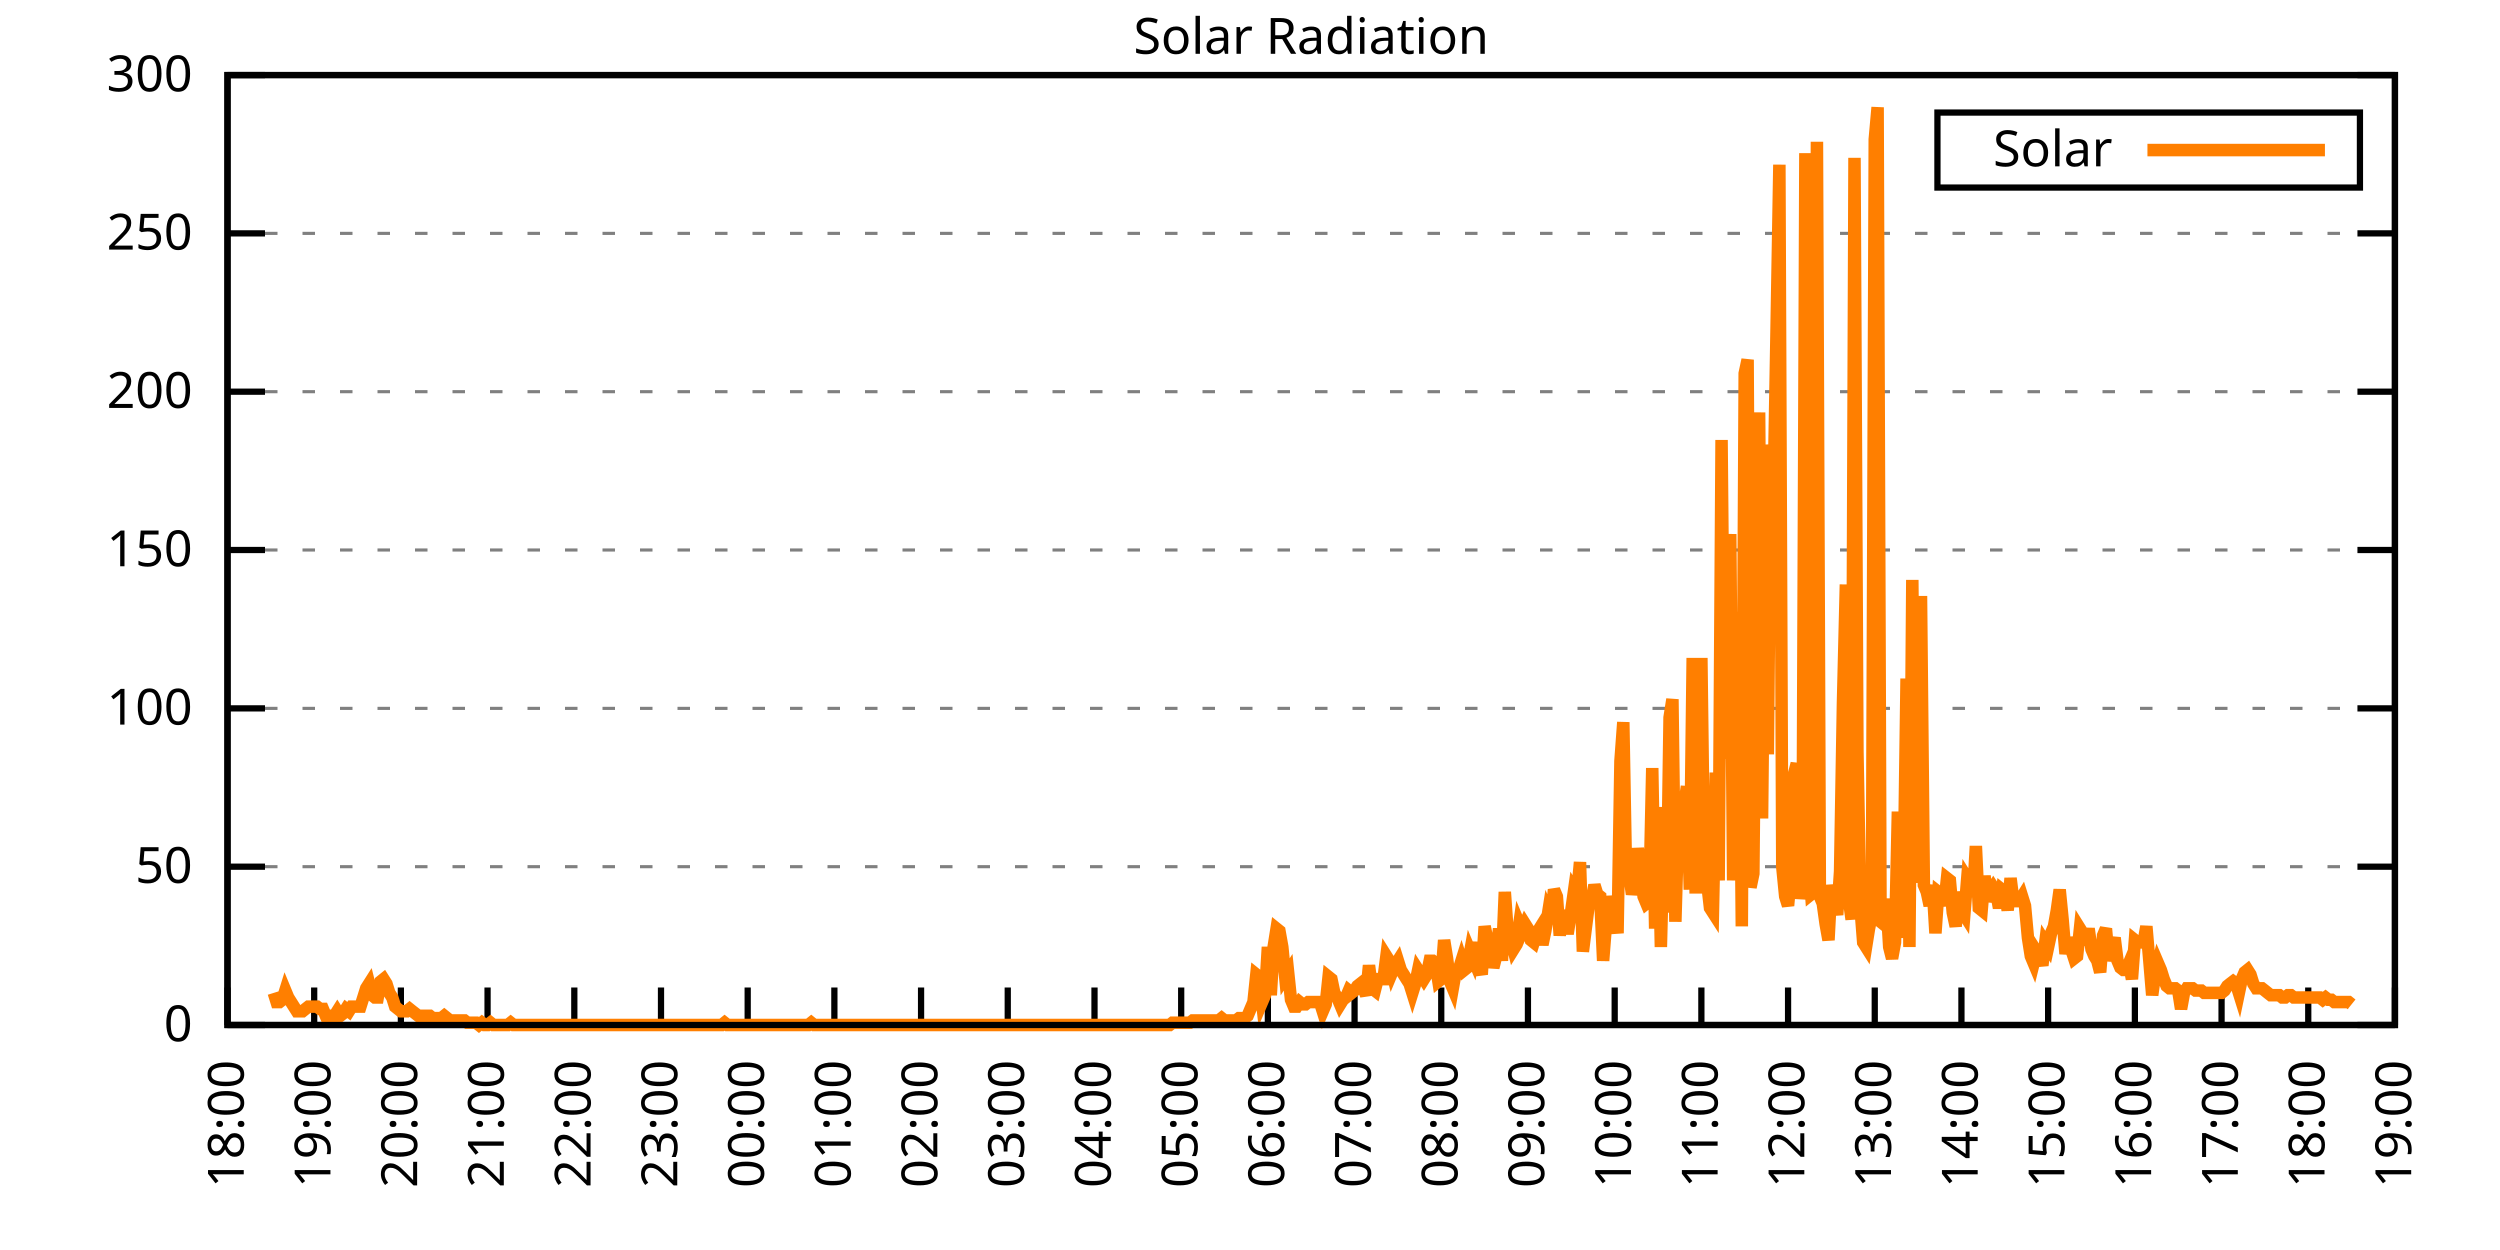
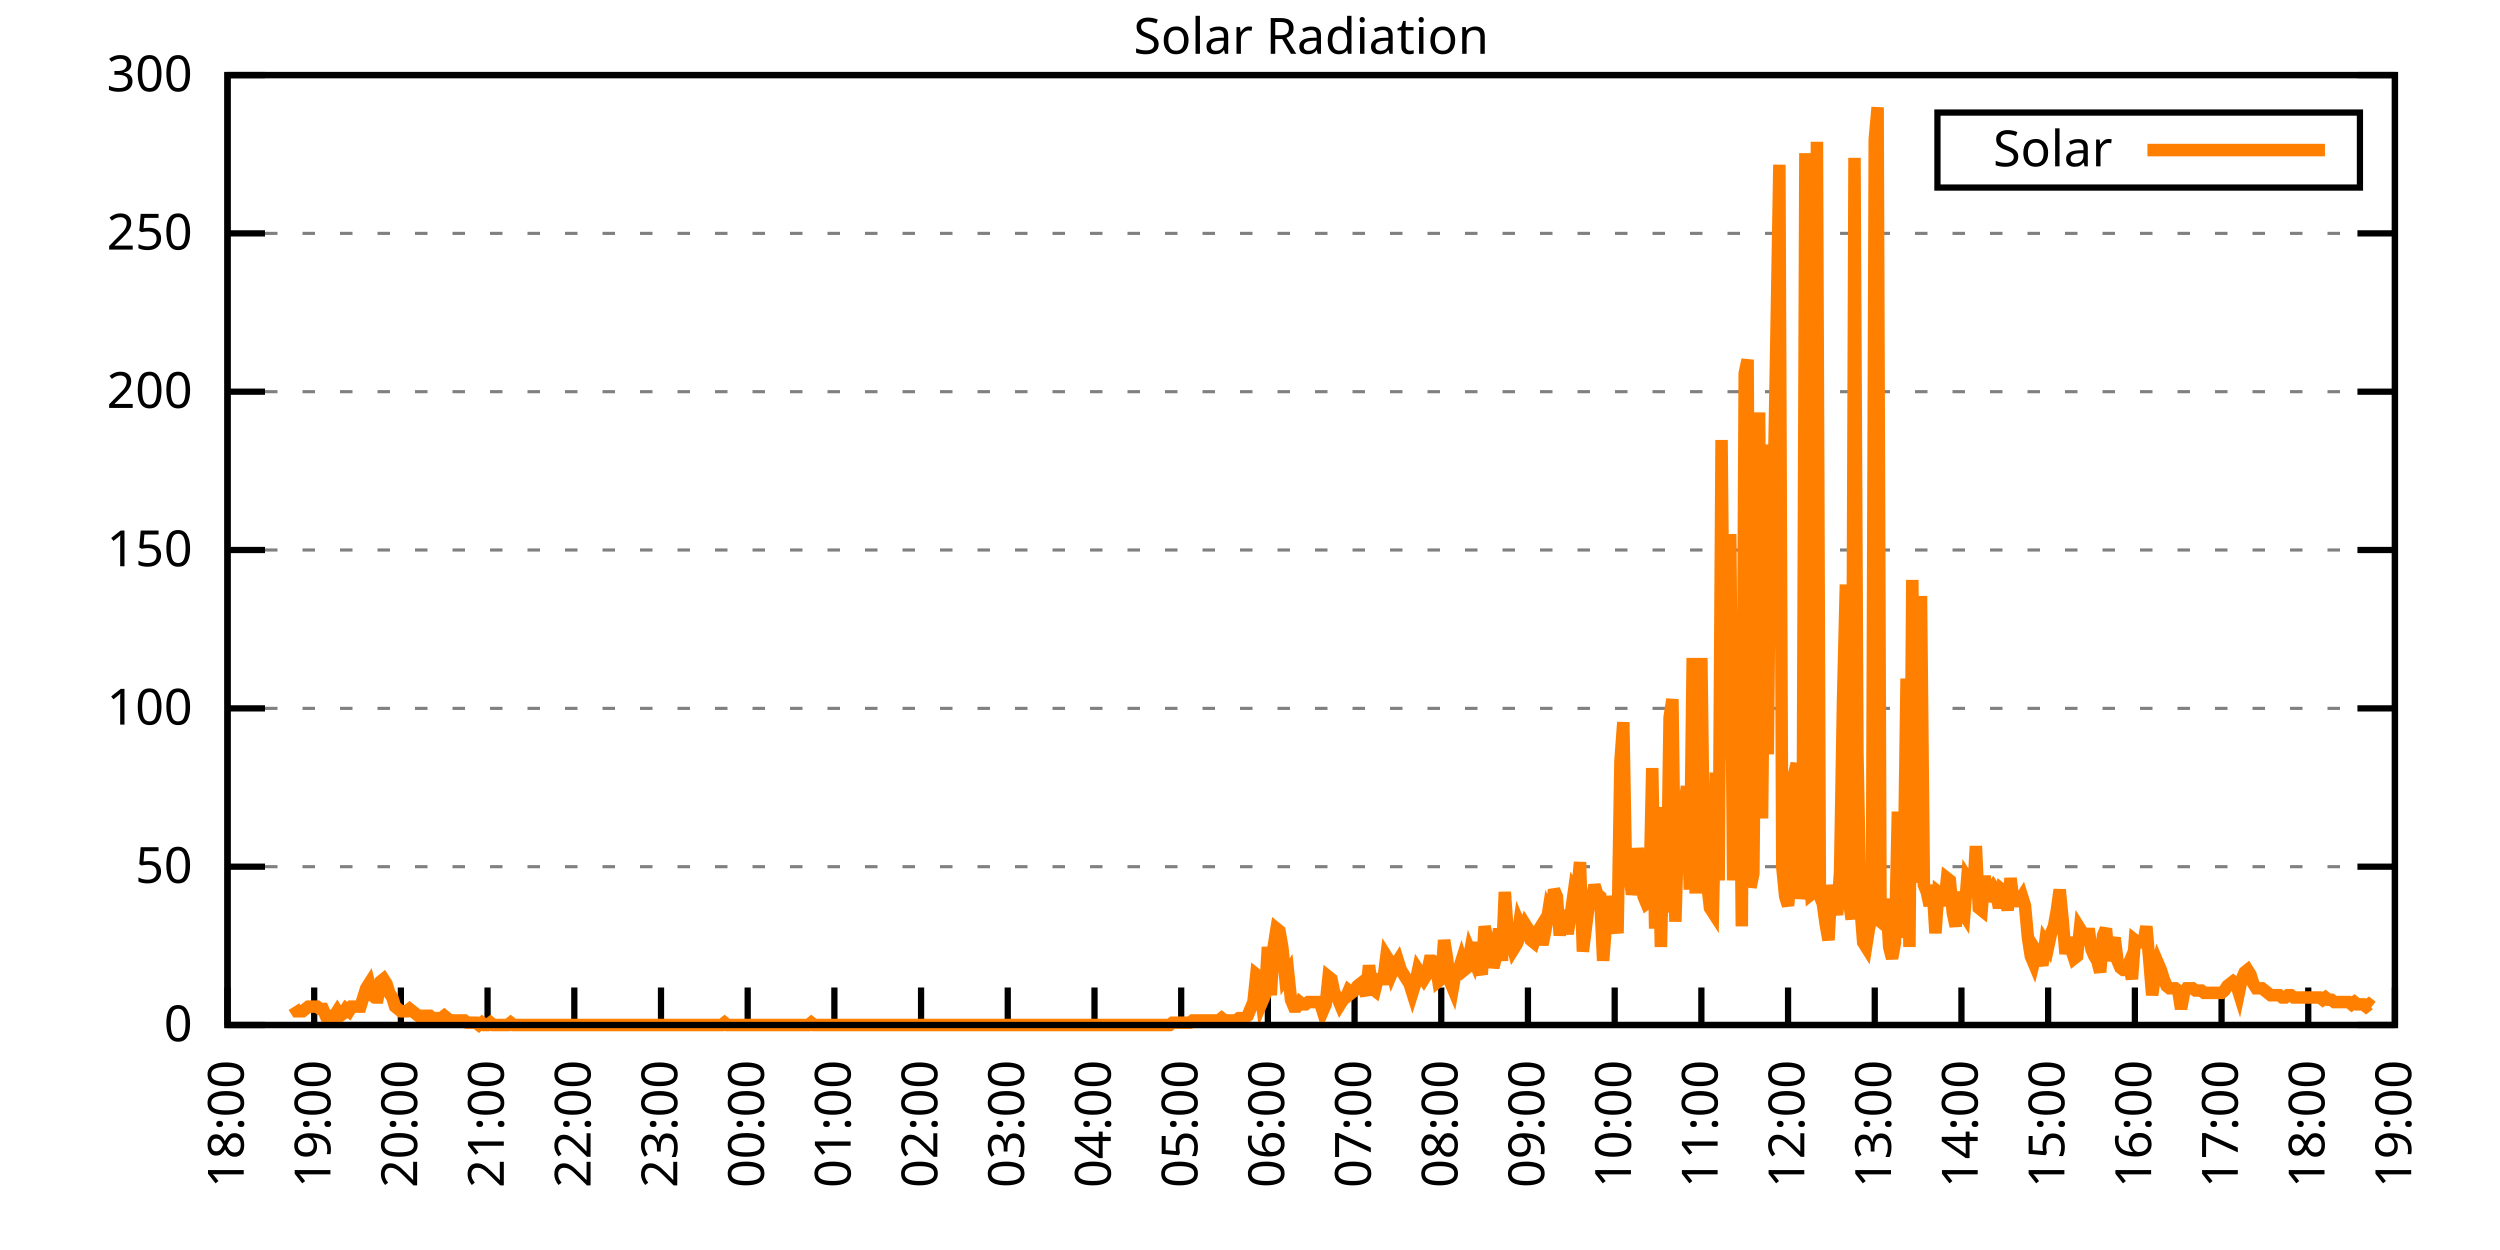
<svg xmlns="http://www.w3.org/2000/svg" xmlns:xlink="http://www.w3.org/1999/xlink" width="400" height="200" viewBox="0 0 400 200">
  <g id="gnuplot_canvas">
    <rect x="0" y="0" width="400" height="200" fill="none" />
    <defs>
      <circle id="gpDot" r="0.5" stroke-width="0.5" stroke="currentColor" />
      <path id="gpPt0" stroke-width="0.333" stroke="currentColor" d="M-1,0 h2 M0,-1 v2" />
      <path id="gpPt1" stroke-width="0.333" stroke="currentColor" d="M-1,-1 L1,1 M1,-1 L-1,1" />
      <path id="gpPt2" stroke-width="0.333" stroke="currentColor" d="M-1,0 L1,0 M0,-1 L0,1 M-1,-1 L1,1 M-1,1 L1,-1" />
      <rect id="gpPt3" stroke-width="0.333" stroke="currentColor" x="-1" y="-1" width="2" height="2" />
      <rect id="gpPt4" stroke-width="0.333" stroke="currentColor" fill="currentColor" x="-1" y="-1" width="2" height="2" />
      <circle id="gpPt5" stroke-width="0.333" stroke="currentColor" cx="0" cy="0" r="1" />
      <use xlink:href="#gpPt5" id="gpPt6" fill="currentColor" stroke="none" />
      <path id="gpPt7" stroke-width="0.333" stroke="currentColor" d="M0,-1.33 L-1.33,0.67 L1.33,0.67 z" />
      <use xlink:href="#gpPt7" id="gpPt8" fill="currentColor" stroke="none" />
      <use xlink:href="#gpPt7" id="gpPt9" stroke="currentColor" transform="rotate(180)" />
      <use xlink:href="#gpPt9" id="gpPt10" fill="currentColor" stroke="none" />
      <use xlink:href="#gpPt3" id="gpPt11" stroke="currentColor" transform="rotate(45)" />
      <use xlink:href="#gpPt11" id="gpPt12" fill="currentColor" stroke="none" />
      <path id="gpPt13" stroke-width="0.333" stroke="currentColor" d="M0,1.330 L1.265,0.411 L0.782,-1.067 L-0.782,-1.076 L-1.265,0.411 z" />
      <use xlink:href="#gpPt13" id="gpPt14" fill="currentColor" stroke="none" />
      <filter id="textbox" filterUnits="objectBoundingBox" x="0" y="0" height="1" width="1">
        <feFlood flood-color="white" flood-opacity="1" result="bgnd" />
        <feComposite in="SourceGraphic" in2="bgnd" operator="atop" />
      </filter>
      <filter id="greybox" filterUnits="objectBoundingBox" x="0" y="0" height="1" width="1">
        <feFlood flood-color="lightgrey" flood-opacity="1" result="grey" />
        <feComposite in="SourceGraphic" in2="grey" operator="atop" />
      </filter>
    </defs>
    <g fill="none" color="white" stroke="currentColor" stroke-width="1.00" stroke-linecap="butt" stroke-linejoin="miter">
</g>
    <g fill="none" color="black" stroke="currentColor" stroke-width="1.00" stroke-linecap="butt" stroke-linejoin="miter">
      <g stroke="none" shape-rendering="crispEdges">
        <polygon fill="rgb(255, 255, 255)" points="36.40,164.00 383.18,164.00 383.18,12.02 36.40,12.02 " />
      </g>
    </g>
    <g fill="none" color="black" stroke="currentColor" stroke-width="1.00" stroke-linecap="butt" stroke-linejoin="miter">
</g>
    <g fill="none" color="black" stroke="black" stroke-width="0.50" stroke-linecap="butt" stroke-linejoin="miter">
</g>
    <g fill="none" color="gray" stroke="currentColor" stroke-width="0.50" stroke-linecap="butt" stroke-linejoin="miter">
      <path stroke="gray" stroke-dasharray="2,4" class="gridline" d="M36.40,164.00 L383.19,164.00  " />
    </g>
    <g fill="none" color="gray" stroke="gray" stroke-width="1.00" stroke-linecap="butt" stroke-linejoin="miter">
</g>
    <g fill="none" color="black" stroke="currentColor" stroke-width="1.00" stroke-linecap="butt" stroke-linejoin="miter">
      <path stroke="black" d="M36.40,164.00 L42.40,164.00 M383.19,164.00 L377.19,164.00  " />
      <g transform="translate(30.80,166.60)" stroke="none" fill="black" font-family="Sans" font-size="8.00" text-anchor="end">
        <text>
          <tspan font-family="Sans"> 0</tspan>
        </text>
      </g>
    </g>
    <g fill="none" color="black" stroke="currentColor" stroke-width="1.00" stroke-linecap="butt" stroke-linejoin="miter">
</g>
    <g fill="none" color="black" stroke="black" stroke-width="0.50" stroke-linecap="butt" stroke-linejoin="miter">
</g>
    <g fill="none" color="gray" stroke="currentColor" stroke-width="0.50" stroke-linecap="butt" stroke-linejoin="miter">
      <path stroke="gray" stroke-dasharray="2,4" class="gridline" d="M36.40,138.67 L383.19,138.67  " />
    </g>
    <g fill="none" color="gray" stroke="gray" stroke-width="1.00" stroke-linecap="butt" stroke-linejoin="miter">
</g>
    <g fill="none" color="black" stroke="currentColor" stroke-width="1.00" stroke-linecap="butt" stroke-linejoin="miter">
      <path stroke="black" d="M36.40,138.67 L42.40,138.67 M383.19,138.67 L377.19,138.67  " />
      <g transform="translate(30.80,141.27)" stroke="none" fill="black" font-family="Sans" font-size="8.00" text-anchor="end">
        <text>
          <tspan font-family="Sans"> 50</tspan>
        </text>
      </g>
    </g>
    <g fill="none" color="black" stroke="currentColor" stroke-width="1.00" stroke-linecap="butt" stroke-linejoin="miter">
</g>
    <g fill="none" color="black" stroke="black" stroke-width="0.50" stroke-linecap="butt" stroke-linejoin="miter">
</g>
    <g fill="none" color="gray" stroke="currentColor" stroke-width="0.50" stroke-linecap="butt" stroke-linejoin="miter">
      <path stroke="gray" stroke-dasharray="2,4" class="gridline" d="M36.40,113.34 L383.19,113.34  " />
    </g>
    <g fill="none" color="gray" stroke="gray" stroke-width="1.00" stroke-linecap="butt" stroke-linejoin="miter">
</g>
    <g fill="none" color="black" stroke="currentColor" stroke-width="1.00" stroke-linecap="butt" stroke-linejoin="miter">
      <path stroke="black" d="M36.40,113.34 L42.40,113.34 M383.19,113.34 L377.19,113.34  " />
      <g transform="translate(30.80,115.94)" stroke="none" fill="black" font-family="Sans" font-size="8.00" text-anchor="end">
        <text>
          <tspan font-family="Sans"> 100</tspan>
        </text>
      </g>
    </g>
    <g fill="none" color="black" stroke="currentColor" stroke-width="1.00" stroke-linecap="butt" stroke-linejoin="miter">
</g>
    <g fill="none" color="black" stroke="black" stroke-width="0.50" stroke-linecap="butt" stroke-linejoin="miter">
</g>
    <g fill="none" color="gray" stroke="currentColor" stroke-width="0.50" stroke-linecap="butt" stroke-linejoin="miter">
      <path stroke="gray" stroke-dasharray="2,4" class="gridline" d="M36.40,88.00 L383.19,88.00  " />
    </g>
    <g fill="none" color="gray" stroke="gray" stroke-width="1.00" stroke-linecap="butt" stroke-linejoin="miter">
</g>
    <g fill="none" color="black" stroke="currentColor" stroke-width="1.00" stroke-linecap="butt" stroke-linejoin="miter">
      <path stroke="black" d="M36.40,88.00 L42.40,88.00 M383.19,88.00 L377.19,88.00  " />
      <g transform="translate(30.80,90.60)" stroke="none" fill="black" font-family="Sans" font-size="8.00" text-anchor="end">
        <text>
          <tspan font-family="Sans"> 150</tspan>
        </text>
      </g>
    </g>
    <g fill="none" color="black" stroke="currentColor" stroke-width="1.00" stroke-linecap="butt" stroke-linejoin="miter">
</g>
    <g fill="none" color="black" stroke="black" stroke-width="0.50" stroke-linecap="butt" stroke-linejoin="miter">
</g>
    <g fill="none" color="gray" stroke="currentColor" stroke-width="0.50" stroke-linecap="butt" stroke-linejoin="miter">
      <path stroke="gray" stroke-dasharray="2,4" class="gridline" d="M36.40,62.67 L383.19,62.67  " />
    </g>
    <g fill="none" color="gray" stroke="gray" stroke-width="1.00" stroke-linecap="butt" stroke-linejoin="miter">
</g>
    <g fill="none" color="black" stroke="currentColor" stroke-width="1.00" stroke-linecap="butt" stroke-linejoin="miter">
      <path stroke="black" d="M36.40,62.67 L42.40,62.67 M383.19,62.67 L377.19,62.67  " />
      <g transform="translate(30.80,65.27)" stroke="none" fill="black" font-family="Sans" font-size="8.00" text-anchor="end">
        <text>
          <tspan font-family="Sans"> 200</tspan>
        </text>
      </g>
    </g>
    <g fill="none" color="black" stroke="currentColor" stroke-width="1.00" stroke-linecap="butt" stroke-linejoin="miter">
</g>
    <g fill="none" color="black" stroke="black" stroke-width="0.50" stroke-linecap="butt" stroke-linejoin="miter">
</g>
    <g fill="none" color="gray" stroke="currentColor" stroke-width="0.50" stroke-linecap="butt" stroke-linejoin="miter">
      <path stroke="gray" stroke-dasharray="2,4" class="gridline" d="M36.40,37.34 L383.19,37.34  " />
    </g>
    <g fill="none" color="gray" stroke="gray" stroke-width="1.00" stroke-linecap="butt" stroke-linejoin="miter">
</g>
    <g fill="none" color="black" stroke="currentColor" stroke-width="1.00" stroke-linecap="butt" stroke-linejoin="miter">
      <path stroke="black" d="M36.40,37.34 L42.40,37.34 M383.19,37.34 L377.19,37.34  " />
      <g transform="translate(30.80,39.94)" stroke="none" fill="black" font-family="Sans" font-size="8.00" text-anchor="end">
        <text>
          <tspan font-family="Sans"> 250</tspan>
        </text>
      </g>
    </g>
    <g fill="none" color="black" stroke="currentColor" stroke-width="1.00" stroke-linecap="butt" stroke-linejoin="miter">
</g>
    <g fill="none" color="black" stroke="black" stroke-width="0.50" stroke-linecap="butt" stroke-linejoin="miter">
</g>
    <g fill="none" color="gray" stroke="currentColor" stroke-width="0.50" stroke-linecap="butt" stroke-linejoin="miter">
      <path stroke="gray" stroke-dasharray="2,4" class="gridline" d="M36.40,12.01 L383.19,12.01  " />
    </g>
    <g fill="none" color="gray" stroke="gray" stroke-width="1.00" stroke-linecap="butt" stroke-linejoin="miter">
</g>
    <g fill="none" color="black" stroke="currentColor" stroke-width="1.00" stroke-linecap="butt" stroke-linejoin="miter">
      <path stroke="black" d="M36.40,12.01 L42.40,12.01 M383.19,12.01 L377.19,12.01  " />
      <g transform="translate(30.80,14.61)" stroke="none" fill="black" font-family="Sans" font-size="8.00" text-anchor="end">
        <text>
          <tspan font-family="Sans"> 300</tspan>
        </text>
      </g>
    </g>
    <g fill="none" color="black" stroke="currentColor" stroke-width="1.00" stroke-linecap="butt" stroke-linejoin="miter">
      <path stroke="black" d="M36.40,164.00 L36.40,158.00  " />
      <g transform="translate(39.00,169.60) rotate(270.00)" stroke="none" fill="black" font-family="Sans" font-size="8.00" text-anchor="end">
        <text>
          <tspan font-family="Sans">18:00</tspan>
        </text>
      </g>
    </g>
    <g fill="none" color="black" stroke="currentColor" stroke-width="1.00" stroke-linecap="butt" stroke-linejoin="miter">
      <path stroke="black" d="M50.27,164.00 L50.27,158.00  " />
      <g transform="translate(52.87,169.60) rotate(270.00)" stroke="none" fill="black" font-family="Sans" font-size="8.00" text-anchor="end">
        <text>
          <tspan font-family="Sans">19:00</tspan>
        </text>
      </g>
    </g>
    <g fill="none" color="black" stroke="currentColor" stroke-width="1.00" stroke-linecap="butt" stroke-linejoin="miter">
      <path stroke="black" d="M64.14,164.00 L64.14,158.00  " />
      <g transform="translate(66.74,169.60) rotate(270.00)" stroke="none" fill="black" font-family="Sans" font-size="8.00" text-anchor="end">
        <text>
          <tspan font-family="Sans">20:00</tspan>
        </text>
      </g>
    </g>
    <g fill="none" color="black" stroke="currentColor" stroke-width="1.00" stroke-linecap="butt" stroke-linejoin="miter">
      <path stroke="black" d="M78.01,164.00 L78.01,158.00  " />
      <g transform="translate(80.61,169.60) rotate(270.00)" stroke="none" fill="black" font-family="Sans" font-size="8.00" text-anchor="end">
        <text>
          <tspan font-family="Sans">21:00</tspan>
        </text>
      </g>
    </g>
    <g fill="none" color="black" stroke="currentColor" stroke-width="1.00" stroke-linecap="butt" stroke-linejoin="miter">
      <path stroke="black" d="M91.89,164.00 L91.89,158.00  " />
      <g transform="translate(94.49,169.60) rotate(270.00)" stroke="none" fill="black" font-family="Sans" font-size="8.00" text-anchor="end">
        <text>
          <tspan font-family="Sans">22:00</tspan>
        </text>
      </g>
    </g>
    <g fill="none" color="black" stroke="currentColor" stroke-width="1.00" stroke-linecap="butt" stroke-linejoin="miter">
      <path stroke="black" d="M105.76,164.00 L105.76,158.00  " />
      <g transform="translate(108.36,169.60) rotate(270.00)" stroke="none" fill="black" font-family="Sans" font-size="8.00" text-anchor="end">
        <text>
          <tspan font-family="Sans">23:00</tspan>
        </text>
      </g>
    </g>
    <g fill="none" color="black" stroke="currentColor" stroke-width="1.00" stroke-linecap="butt" stroke-linejoin="miter">
      <path stroke="black" d="M119.63,164.00 L119.63,158.00  " />
      <g transform="translate(122.23,169.60) rotate(270.00)" stroke="none" fill="black" font-family="Sans" font-size="8.00" text-anchor="end">
        <text>
          <tspan font-family="Sans">00:00</tspan>
        </text>
      </g>
    </g>
    <g fill="none" color="black" stroke="currentColor" stroke-width="1.00" stroke-linecap="butt" stroke-linejoin="miter">
      <path stroke="black" d="M133.50,164.00 L133.50,158.00  " />
      <g transform="translate(136.10,169.60) rotate(270.00)" stroke="none" fill="black" font-family="Sans" font-size="8.00" text-anchor="end">
        <text>
          <tspan font-family="Sans">01:00</tspan>
        </text>
      </g>
    </g>
    <g fill="none" color="black" stroke="currentColor" stroke-width="1.00" stroke-linecap="butt" stroke-linejoin="miter">
      <path stroke="black" d="M147.37,164.00 L147.37,158.00  " />
      <g transform="translate(149.97,169.60) rotate(270.00)" stroke="none" fill="black" font-family="Sans" font-size="8.00" text-anchor="end">
        <text>
          <tspan font-family="Sans">02:00</tspan>
        </text>
      </g>
    </g>
    <g fill="none" color="black" stroke="currentColor" stroke-width="1.00" stroke-linecap="butt" stroke-linejoin="miter">
      <path stroke="black" d="M161.24,164.00 L161.24,158.00  " />
      <g transform="translate(163.84,169.60) rotate(270.00)" stroke="none" fill="black" font-family="Sans" font-size="8.00" text-anchor="end">
        <text>
          <tspan font-family="Sans">03:00</tspan>
        </text>
      </g>
    </g>
    <g fill="none" color="black" stroke="currentColor" stroke-width="1.00" stroke-linecap="butt" stroke-linejoin="miter">
      <path stroke="black" d="M175.12,164.00 L175.12,158.00  " />
      <g transform="translate(177.72,169.60) rotate(270.00)" stroke="none" fill="black" font-family="Sans" font-size="8.00" text-anchor="end">
        <text>
          <tspan font-family="Sans">04:00</tspan>
        </text>
      </g>
    </g>
    <g fill="none" color="black" stroke="currentColor" stroke-width="1.00" stroke-linecap="butt" stroke-linejoin="miter">
      <path stroke="black" d="M188.99,164.00 L188.99,158.00  " />
      <g transform="translate(191.59,169.60) rotate(270.00)" stroke="none" fill="black" font-family="Sans" font-size="8.00" text-anchor="end">
        <text>
          <tspan font-family="Sans">05:00</tspan>
        </text>
      </g>
    </g>
    <g fill="none" color="black" stroke="currentColor" stroke-width="1.00" stroke-linecap="butt" stroke-linejoin="miter">
      <path stroke="black" d="M202.86,164.00 L202.86,158.00  " />
      <g transform="translate(205.46,169.60) rotate(270.00)" stroke="none" fill="black" font-family="Sans" font-size="8.00" text-anchor="end">
        <text>
          <tspan font-family="Sans">06:00</tspan>
        </text>
      </g>
    </g>
    <g fill="none" color="black" stroke="currentColor" stroke-width="1.00" stroke-linecap="butt" stroke-linejoin="miter">
      <path stroke="black" d="M216.73,164.00 L216.73,158.00  " />
      <g transform="translate(219.33,169.60) rotate(270.00)" stroke="none" fill="black" font-family="Sans" font-size="8.00" text-anchor="end">
        <text>
          <tspan font-family="Sans">07:00</tspan>
        </text>
      </g>
    </g>
    <g fill="none" color="black" stroke="currentColor" stroke-width="1.00" stroke-linecap="butt" stroke-linejoin="miter">
      <path stroke="black" d="M230.60,164.00 L230.60,158.00  " />
      <g transform="translate(233.20,169.60) rotate(270.00)" stroke="none" fill="black" font-family="Sans" font-size="8.00" text-anchor="end">
        <text>
          <tspan font-family="Sans">08:00</tspan>
        </text>
      </g>
    </g>
    <g fill="none" color="black" stroke="currentColor" stroke-width="1.00" stroke-linecap="butt" stroke-linejoin="miter">
      <path stroke="black" d="M244.47,164.00 L244.47,158.00  " />
      <g transform="translate(247.07,169.60) rotate(270.00)" stroke="none" fill="black" font-family="Sans" font-size="8.00" text-anchor="end">
        <text>
          <tspan font-family="Sans">09:00</tspan>
        </text>
      </g>
    </g>
    <g fill="none" color="black" stroke="currentColor" stroke-width="1.00" stroke-linecap="butt" stroke-linejoin="miter">
      <path stroke="black" d="M258.35,164.00 L258.35,158.00  " />
      <g transform="translate(260.95,169.60) rotate(270.00)" stroke="none" fill="black" font-family="Sans" font-size="8.00" text-anchor="end">
        <text>
          <tspan font-family="Sans">10:00</tspan>
        </text>
      </g>
    </g>
    <g fill="none" color="black" stroke="currentColor" stroke-width="1.00" stroke-linecap="butt" stroke-linejoin="miter">
      <path stroke="black" d="M272.22,164.00 L272.22,158.00  " />
      <g transform="translate(274.82,169.60) rotate(270.00)" stroke="none" fill="black" font-family="Sans" font-size="8.00" text-anchor="end">
        <text>
          <tspan font-family="Sans">11:00</tspan>
        </text>
      </g>
    </g>
    <g fill="none" color="black" stroke="currentColor" stroke-width="1.00" stroke-linecap="butt" stroke-linejoin="miter">
      <path stroke="black" d="M286.09,164.00 L286.09,158.00  " />
      <g transform="translate(288.69,169.60) rotate(270.00)" stroke="none" fill="black" font-family="Sans" font-size="8.00" text-anchor="end">
        <text>
          <tspan font-family="Sans">12:00</tspan>
        </text>
      </g>
    </g>
    <g fill="none" color="black" stroke="currentColor" stroke-width="1.00" stroke-linecap="butt" stroke-linejoin="miter">
      <path stroke="black" d="M299.96,164.00 L299.96,158.00  " />
      <g transform="translate(302.56,169.60) rotate(270.00)" stroke="none" fill="black" font-family="Sans" font-size="8.00" text-anchor="end">
        <text>
          <tspan font-family="Sans">13:00</tspan>
        </text>
      </g>
    </g>
    <g fill="none" color="black" stroke="currentColor" stroke-width="1.00" stroke-linecap="butt" stroke-linejoin="miter">
      <path stroke="black" d="M313.83,164.00 L313.83,158.00  " />
      <g transform="translate(316.43,169.60) rotate(270.00)" stroke="none" fill="black" font-family="Sans" font-size="8.00" text-anchor="end">
        <text>
          <tspan font-family="Sans">14:00</tspan>
        </text>
      </g>
    </g>
    <g fill="none" color="black" stroke="currentColor" stroke-width="1.00" stroke-linecap="butt" stroke-linejoin="miter">
      <path stroke="black" d="M327.70,164.00 L327.70,158.00  " />
      <g transform="translate(330.30,169.60) rotate(270.00)" stroke="none" fill="black" font-family="Sans" font-size="8.00" text-anchor="end">
        <text>
          <tspan font-family="Sans">15:00</tspan>
        </text>
      </g>
    </g>
    <g fill="none" color="black" stroke="currentColor" stroke-width="1.00" stroke-linecap="butt" stroke-linejoin="miter">
      <path stroke="black" d="M341.58,164.00 L341.58,158.00  " />
      <g transform="translate(344.18,169.60) rotate(270.00)" stroke="none" fill="black" font-family="Sans" font-size="8.00" text-anchor="end">
        <text>
          <tspan font-family="Sans">16:00</tspan>
        </text>
      </g>
    </g>
    <g fill="none" color="black" stroke="currentColor" stroke-width="1.00" stroke-linecap="butt" stroke-linejoin="miter">
      <path stroke="black" d="M355.45,164.00 L355.45,158.00  " />
      <g transform="translate(358.05,169.60) rotate(270.00)" stroke="none" fill="black" font-family="Sans" font-size="8.00" text-anchor="end">
        <text>
          <tspan font-family="Sans">17:00</tspan>
        </text>
      </g>
    </g>
    <g fill="none" color="black" stroke="currentColor" stroke-width="1.00" stroke-linecap="butt" stroke-linejoin="miter">
      <path stroke="black" d="M369.32,164.00 L369.32,158.00  " />
      <g transform="translate(371.92,169.60) rotate(270.00)" stroke="none" fill="black" font-family="Sans" font-size="8.00" text-anchor="end">
        <text>
          <tspan font-family="Sans">18:00</tspan>
        </text>
      </g>
    </g>
    <g fill="none" color="black" stroke="currentColor" stroke-width="1.00" stroke-linecap="butt" stroke-linejoin="miter">
      <path stroke="black" d="M383.19,164.00 L383.19,158.00  " />
      <g transform="translate(385.79,169.60) rotate(270.00)" stroke="none" fill="black" font-family="Sans" font-size="8.00" text-anchor="end">
        <text>
          <tspan font-family="Sans">19:00</tspan>
        </text>
      </g>
    </g>
    <g fill="none" color="black" stroke="currentColor" stroke-width="1.00" stroke-linecap="butt" stroke-linejoin="miter">
</g>
    <g fill="none" color="black" stroke="currentColor" stroke-width="1.00" stroke-linecap="butt" stroke-linejoin="miter">
      <path stroke="black" d="M36.40,12.01 L36.40,164.00 L383.19,164.00 L383.19,12.01 L36.40,12.01 Z  " />
    </g>
    <g fill="none" color="black" stroke="currentColor" stroke-width="1.00" stroke-linecap="butt" stroke-linejoin="miter">
</g>
    <g fill="none" color="black" stroke="currentColor" stroke-width="1.00" stroke-linecap="butt" stroke-linejoin="miter">
      <path stroke="black" d="M309.99,30.01 L309.99,18.01 L377.59,18.01 L377.59,30.01 L309.99,30.01 Z  " />
    </g>
    <g id="Solar_Radiation_plot_1">
      <g fill="none" color="white" stroke="black" stroke-width="2.00" stroke-linecap="butt" stroke-linejoin="miter">
</g>
      <g fill="none" color="black" stroke="currentColor" stroke-width="2.00" stroke-linecap="butt" stroke-linejoin="miter">
        <g transform="translate(337.99,26.61)" stroke="none" fill="black" font-family="Sans" font-size="8.00" text-anchor="end">
          <text>
            <tspan font-family="Sans">Solar</tspan>
          </text>
        </g>
      </g>
      <g fill="none" color="black" stroke="currentColor" stroke-width="2.00" stroke-linecap="butt" stroke-linejoin="miter">
-         <path stroke="rgb(255, 127,   0)" d="M343.59,24.01 L371.99,24.01 M43.80,158.86 L44.26,160.33 L44.72,160.33 L45.19,159.96 L45.65,158.49 L46.11,159.60   L46.57,160.33 L47.03,161.06 L47.50,161.80 L47.96,161.80 L48.42,161.80 L48.88,161.43 L49.35,161.06 L49.81,161.06   L50.27,161.06 L50.73,161.06 L51.20,161.43 L51.66,161.43 L52.12,162.53 L52.58,162.53 L53.05,162.53 L53.51,162.53   L53.97,161.80 L54.43,162.53 L54.90,162.16 L55.36,161.43 L55.82,161.80 L56.28,161.06 L56.75,161.06 L57.21,161.06   L57.67,161.06 L58.13,159.60 L58.59,158.13 L59.06,157.39 L59.52,159.23 L59.98,159.60 L60.44,159.60 L60.91,157.03   L61.37,156.66 L61.83,157.39 L62.29,158.86 L62.76,159.60 L63.22,161.06 L63.68,161.43 L64.14,161.80 L64.61,161.80   L65.07,161.80 L65.53,161.43 L65.99,161.80 L66.46,162.16 L66.92,162.53 L67.38,162.53 L67.84,162.53 L68.30,162.53   L68.77,162.53 L69.23,162.90 L69.69,162.90 L70.15,162.90 L70.62,162.90 L71.08,162.53 L71.54,162.90 L72.00,163.27   L72.47,163.27 L72.93,163.27 L73.39,163.27 L73.85,163.27 L74.32,163.27 L74.78,163.63 L75.24,163.63 L75.70,163.63   L76.17,163.63 L76.63,164.00 L77.09,163.63 L77.55,164.00 L78.01,164.00 L78.48,163.63 L78.94,164.00 L79.40,164.00   L79.86,164.00 L80.33,164.00 L80.79,164.00 L81.25,164.00 L81.71,163.63 L82.18,164.00 L82.64,164.00 L83.10,164.00   L83.56,164.00 L84.03,164.00 L84.49,164.00 L84.95,164.00 L85.41,164.00 L85.88,164.00 L86.34,164.00 L86.80,164.00   L87.26,164.00 L87.72,164.00 L88.19,164.00 L88.65,164.00 L89.11,164.00 L89.57,164.00 L90.04,164.00 L90.50,164.00   L90.96,164.00 L91.42,164.00 L91.89,164.00 L92.35,164.00 L92.81,164.00 L93.27,164.00 L93.74,164.00 L94.20,164.00   L94.66,164.00 L95.12,164.00 L95.59,164.00 L96.05,164.00 L96.51,164.00 L96.97,164.00 L97.44,164.00 L97.90,164.00   L98.36,164.00 L98.82,164.00 L99.28,164.00 L99.75,164.00 L100.21,164.00 L100.67,164.00 L101.13,164.00 L101.60,164.00   L102.06,164.00 L102.52,164.00 L102.98,164.00 L103.45,164.00 L103.91,164.00 L104.37,164.00 L104.83,164.00 L105.30,164.00   L105.76,164.00 L106.22,164.00 L106.68,164.00 L107.15,164.00 L107.61,164.00 L108.07,164.00 L108.53,164.00 L108.99,164.00   L109.46,164.00 L109.92,164.00 L110.38,164.00 L110.84,164.00 L111.31,164.00 L111.77,164.00 L112.23,164.00 L112.69,164.00   L113.16,164.00 L113.62,164.00 L114.08,164.00 L114.54,164.00 L115.01,164.00 L115.47,164.00 L115.93,163.63 L116.39,164.00   L116.86,164.00 L117.32,164.00 L117.78,164.00 L118.24,164.00 L118.70,164.00 L119.17,164.00 L119.63,164.00 L120.09,164.00   L120.55,164.00 L121.02,164.00 L121.48,164.00 L121.94,164.00 L122.40,164.00 L122.87,164.00 L123.33,164.00 L123.79,164.00   L124.25,164.00 L124.72,164.00 L125.18,164.00 L125.64,164.00 L126.10,164.00 L126.57,164.00 L127.03,164.00 L127.49,164.00   L127.95,164.00 L128.41,164.00 L128.88,164.00 L129.34,164.00 L129.80,163.63 L130.26,164.00 L130.73,164.00 L131.19,164.00   L131.65,164.00 L132.11,164.00 L132.58,164.00 L133.04,164.00 L133.50,164.00 L133.96,164.00 L134.43,164.00 L134.89,164.00   L135.35,164.00 L135.81,164.00 L136.28,164.00 L136.74,164.00 L137.20,164.00 L137.66,164.00 L138.13,164.00 L138.59,164.00   L139.05,164.00 L139.51,164.00 L139.97,164.00 L140.44,164.00 L140.90,164.00 L141.36,164.00 L141.82,164.00 L142.29,164.00   L142.75,164.00 L143.21,164.00 L143.67,164.00 L144.14,164.00 L144.60,164.00 L145.06,164.00 L145.52,164.00 L145.99,164.00   L146.45,164.00 L146.91,164.00 L147.37,164.00 L147.84,164.00 L148.30,164.00 L148.76,164.00 L149.22,164.00 L149.68,164.00   L150.15,164.00 L150.61,164.00 L151.07,164.00 L151.53,164.00 L152.00,164.00 L152.46,164.00 L152.92,164.00 L153.38,164.00   L153.85,164.00 L154.31,164.00 L154.77,164.00 L155.23,164.00 L155.70,164.00 L156.16,164.00 L156.62,164.00 L157.08,164.00   L157.55,164.00 L158.01,164.00 L158.47,164.00 L158.93,164.00 L159.39,164.00 L159.86,164.00 L160.32,164.00 L160.78,164.00   L161.24,164.00 L161.71,164.00 L162.17,164.00 L162.63,164.00 L163.09,164.00 L163.56,164.00 L164.02,164.00 L164.48,164.00   L164.94,164.00 L165.41,164.00 L165.87,164.00 L166.33,164.00 L166.79,164.00 L167.26,164.00 L167.72,164.00 L168.18,164.00   L168.64,164.00 L169.10,164.00 L169.57,164.00 L170.03,164.00 L170.49,164.00 L170.95,164.00 L171.42,164.00 L171.88,164.00   L172.34,164.00 L172.80,164.00 L173.27,164.00 L173.73,164.00 L174.19,164.00 L174.65,164.00 L175.12,164.00 L175.58,164.00   L176.04,164.00 L176.50,164.00 L176.97,164.00 L177.43,164.00 L177.89,164.00 L178.35,164.00 L178.82,164.00 L179.28,164.00   L179.74,164.00 L180.20,164.00 L180.66,164.00 L181.13,164.00 L181.59,164.00 L182.05,164.00 L182.51,164.00 L182.98,164.00   L183.44,164.00 L183.90,164.00 L184.36,164.00 L184.83,164.00 L185.29,164.00 L185.75,164.00 L186.21,164.00 L186.68,164.00   L187.14,164.00 L187.60,163.63 L188.06,163.63 L188.53,163.63 L188.99,163.63 L189.45,163.63 L189.91,163.63 L190.37,163.63   L190.84,163.27 L191.30,163.27 L191.76,163.27 L192.22,163.27 L192.69,163.27 L193.15,163.27 L193.61,163.27 L194.07,163.27   L194.54,163.27 L195.00,163.27 L195.46,162.90 L195.92,163.27 L196.39,163.27 L196.85,163.27 L197.31,163.27 L197.77,163.27   L198.24,162.90 L198.70,162.90 L199.16,162.90 L199.62,162.53 L200.08,161.43 L200.55,160.33 L201.01,155.92 L201.47,156.29   L201.93,160.33 L202.40,159.23 L202.86,151.52 L203.32,159.23 L203.78,151.52 L204.25,148.58 L204.71,148.95 L205.17,151.52   L205.63,156.29 L206.10,155.56 L206.56,159.96 L207.02,161.06 L207.48,161.06 L207.95,160.33 L208.41,160.70 L208.87,160.70   L209.33,160.33 L209.80,160.33 L210.26,160.33 L210.72,160.33 L211.18,160.33 L211.64,161.80 L212.11,160.70 L212.57,156.29   L213.03,156.66 L213.49,158.86 L213.96,159.60 L214.42,160.70 L214.88,159.96 L215.34,159.60 L215.81,158.49 L216.27,158.86   L216.73,158.49 L217.19,157.76 L217.66,157.39 L218.12,158.13 L218.58,159.23 L219.04,154.46 L219.51,158.13 L219.97,158.49   L220.43,156.66 L220.89,156.66 L221.35,156.66 L221.82,152.99 L222.28,153.72 L222.74,155.56 L223.20,154.46 L223.67,153.72   L224.13,155.19 L224.59,155.92 L225.05,156.66 L225.52,157.39 L225.98,158.86 L226.44,157.39 L226.90,155.19 L227.37,155.92   L227.83,156.66 L228.29,155.92 L228.75,153.72 L229.22,153.72 L229.68,154.09 L230.14,157.03 L230.60,156.66 L231.06,150.42   L231.53,153.35 L231.99,157.03 L232.45,158.13 L232.91,155.56 L233.38,155.19 L233.84,153.72 L234.30,155.19 L234.76,154.82   L235.23,152.25 L235.69,153.35 L236.15,150.79 L236.61,154.46 L237.08,155.92 L237.54,148.22 L238.00,150.42 L238.46,150.79   L238.93,154.82 L239.39,152.99 L239.85,148.58 L240.31,153.72 L240.77,142.71 L241.24,149.32 L241.70,150.05 L242.16,151.89   L242.62,151.15 L243.09,147.85 L243.55,148.95 L244.01,147.85 L244.47,148.58 L244.94,150.42 L245.40,150.79 L245.86,149.32   L246.32,148.58 L246.79,151.15 L247.25,148.95 L247.71,146.01 L248.17,147.11 L248.64,142.34 L249.10,143.44 L249.56,149.68   L250.02,145.65 L250.49,148.58 L250.95,148.58 L251.41,145.65 L251.87,142.34 L252.33,143.08 L252.80,137.94 L253.26,152.25   L253.72,148.58 L254.18,144.91 L254.65,144.18 L255.11,141.61 L255.57,143.08 L256.03,143.44 L256.50,153.72 L256.96,147.85   L257.42,143.44 L257.88,145.65 L258.35,146.38 L258.81,149.32 L259.27,121.79 L259.73,115.55 L260.20,141.61 L260.66,139.77   L261.12,143.08 L261.58,141.24 L262.04,135.74 L262.51,138.67 L262.97,143.44 L263.43,144.55 L263.89,144.18 L264.36,122.89   L264.82,148.58 L265.28,129.13 L265.74,151.52 L266.21,133.17 L266.67,146.01 L267.13,114.81 L267.59,111.88 L268.06,147.48   L268.52,131.70 L268.98,136.10 L269.44,129.13 L269.91,125.82 L270.37,142.34 L270.83,105.27 L271.29,141.98 L271.75,141.98   L272.22,105.27 L272.68,140.87 L273.14,141.24 L273.60,145.28 L274.07,146.01 L274.53,123.62 L274.99,140.87 L275.45,70.40   L275.92,121.42 L276.38,102.33 L276.84,85.45 L277.30,140.87 L277.77,104.53 L278.23,97.93 L278.69,148.22 L279.15,59.75   L279.62,57.55 L280.08,141.98 L280.54,139.77 L281.00,90.95 L281.46,65.99 L281.93,130.96 L282.39,85.08 L282.85,120.69   L283.31,71.13 L283.78,78.84 L284.24,53.14 L284.70,26.35 L285.16,138.67 L285.63,143.44 L286.09,144.91 L286.55,139.77   L287.01,123.99 L287.48,122.15 L287.94,143.81 L288.40,140.51 L288.86,24.51 L289.33,136.84 L289.79,143.08 L290.25,142.71   L290.71,22.68 L291.18,143.44 L291.64,144.55 L292.10,147.85 L292.56,150.42 L293.02,141.61 L293.49,144.18 L293.95,146.38   L294.41,139.41 L294.87,112.61 L295.34,93.52 L295.80,143.81 L296.26,147.11 L296.72,25.25 L297.19,120.32 L297.65,144.91   L298.11,150.79 L298.57,151.52 L299.04,148.58 L299.50,146.38 L299.96,22.31 L300.42,17.17 L300.89,147.48 L301.35,147.85   L301.81,143.81 L302.27,151.52 L302.73,153.35 L303.20,150.79 L303.66,129.86 L304.12,150.05 L304.58,141.98 L305.05,108.57   L305.51,151.52 L305.97,92.79 L306.43,141.24 L306.90,132.43 L307.36,95.36 L307.82,141.61 L308.28,142.71 L308.75,144.91   L309.21,141.61 L309.67,149.32 L310.13,142.71 L310.60,143.08 L311.06,144.91 L311.52,140.51 L311.98,140.87 L312.44,146.01   L312.91,148.22 L313.37,142.71 L313.83,145.65 L314.29,146.38 L314.76,140.51 L315.22,141.24 L315.68,143.44 L316.14,135.37   L316.61,145.28 L317.07,145.65 L317.53,140.14 L317.99,144.18 L318.46,142.71 L318.92,141.98 L319.38,142.71 L319.84,145.28   L320.31,142.34 L320.77,142.71 L321.23,145.65 L321.69,140.51 L322.15,144.18 L322.62,144.18 L323.08,144.18 L323.54,143.44   L324.00,144.91 L324.47,150.05 L324.93,152.99 L325.39,154.09 L325.85,152.25 L326.32,152.99 L326.78,154.46 L327.24,150.79   L327.70,151.52 L328.17,149.32 L328.63,148.22 L329.09,145.65 L329.55,142.34 L330.02,147.11 L330.48,152.62 L330.94,150.05   L331.40,151.89 L331.87,153.35 L332.33,152.99 L332.79,148.58 L333.25,149.32 L333.71,151.15 L334.18,148.58 L334.64,151.89   L335.10,152.99 L335.56,153.72 L336.03,155.56 L336.49,149.68 L336.95,148.58 L337.41,153.72 L337.88,151.52 L338.34,150.05   L338.80,153.72 L339.26,154.82 L339.73,155.19 L340.19,155.19 L340.65,154.09 L341.11,156.66 L341.58,150.42 L342.04,150.79   L342.50,150.79 L342.96,150.79 L343.42,148.22 L343.89,153.72 L344.35,159.23 L344.81,155.92 L345.27,154.09 L345.74,155.19   L346.20,156.66 L346.66,157.76 L347.12,158.13 L347.59,158.13 L348.05,158.13 L348.51,158.49 L348.97,161.43 L349.44,158.86   L349.90,158.13 L350.36,158.13 L350.82,158.13 L351.29,158.49 L351.75,158.49 L352.21,158.49 L352.67,158.86 L353.13,158.86   L353.60,158.86 L354.06,158.86 L354.52,158.86 L354.98,158.86 L355.45,158.86 L355.91,158.49 L356.37,157.76 L356.83,157.39   L357.30,157.03 L357.76,157.39 L358.22,158.86 L358.68,156.66 L359.15,155.56 L359.61,155.19 L360.07,155.92 L360.53,157.39   L361.00,158.13 L361.46,158.13 L361.92,158.13 L362.38,158.49 L362.84,158.86 L363.31,159.23 L363.77,159.23 L364.23,159.23   L364.69,159.23 L365.16,159.60 L365.62,159.60 L366.08,159.23 L366.54,159.23 L367.01,159.60 L367.47,159.60 L367.93,159.60   L368.39,159.60 L368.86,159.60 L369.32,159.60 L369.78,159.60 L370.24,159.60 L370.71,159.60 L371.17,159.60 L371.63,159.96   L372.09,159.60 L372.56,159.96 L373.02,159.96 L373.48,160.33 L373.94,160.33 L374.40,160.33 L374.87,160.33 L375.33,160.33   L375.79,160.33 L376.25,160.70  " />
+         <path stroke="rgb(255, 127,   0)" d="M343.59,24.01 L371.99,24.01 M47.03,161.06 L47.50,161.80 L47.96,161.80 L48.42,161.80 L48.88,161.43 L49.35,161.06   L49.81,161.06 L50.27,161.06 L50.73,161.06 L51.20,161.43 L51.66,161.43 L52.12,162.53 L52.58,162.53 L53.05,162.53   L53.51,162.53 L53.97,161.80 L54.43,162.53 L54.90,162.16 L55.36,161.43 L55.82,161.80 L56.28,161.06 L56.75,161.06   L57.21,161.06 L57.67,161.06 L58.13,159.60 L58.59,158.13 L59.06,157.39 L59.52,159.23 L59.98,159.60 L60.44,159.60   L60.91,157.03 L61.37,156.66 L61.83,157.39 L62.29,158.86 L62.76,159.60 L63.22,161.06 L63.68,161.43 L64.14,161.80   L64.61,161.80 L65.07,161.80 L65.53,161.43 L65.99,161.80 L66.46,162.16 L66.92,162.53 L67.38,162.53 L67.84,162.53   L68.30,162.53 L68.77,162.53 L69.23,162.90 L69.69,162.90 L70.15,162.90 L70.62,162.90 L71.08,162.53 L71.54,162.90   L72.00,163.27 L72.47,163.27 L72.93,163.27 L73.39,163.27 L73.85,163.27 L74.32,163.27 L74.78,163.63 L75.24,163.63   L75.70,163.63 L76.17,163.63 L76.63,164.00 L77.09,163.63 L77.55,164.00 L78.01,164.00 L78.48,163.63 L78.94,164.00   L79.40,164.00 L79.86,164.00 L80.33,164.00 L80.79,164.00 L81.25,164.00 L81.71,163.63 L82.18,164.00 L82.64,164.00   L83.10,164.00 L83.56,164.00 L84.03,164.00 L84.49,164.00 L84.95,164.00 L85.41,164.00 L85.88,164.00 L86.34,164.00   L86.80,164.00 L87.26,164.00 L87.72,164.00 L88.19,164.00 L88.65,164.00 L89.11,164.00 L89.57,164.00 L90.04,164.00   L90.50,164.00 L90.96,164.00 L91.42,164.00 L91.89,164.00 L92.35,164.00 L92.81,164.00 L93.27,164.00 L93.74,164.00   L94.20,164.00 L94.66,164.00 L95.12,164.00 L95.59,164.00 L96.05,164.00 L96.51,164.00 L96.97,164.00 L97.44,164.00   L97.90,164.00 L98.36,164.00 L98.82,164.00 L99.28,164.00 L99.75,164.00 L100.21,164.00 L100.67,164.00 L101.13,164.00   L101.60,164.00 L102.06,164.00 L102.52,164.00 L102.98,164.00 L103.45,164.00 L103.91,164.00 L104.37,164.00 L104.83,164.00   L105.30,164.00 L105.76,164.00 L106.22,164.00 L106.68,164.00 L107.15,164.00 L107.61,164.00 L108.07,164.00 L108.53,164.00   L108.99,164.00 L109.46,164.00 L109.92,164.00 L110.38,164.00 L110.84,164.00 L111.31,164.00 L111.77,164.00 L112.23,164.00   L112.69,164.00 L113.16,164.00 L113.62,164.00 L114.08,164.00 L114.54,164.00 L115.01,164.00 L115.47,164.00 L115.93,163.63   L116.39,164.00 L116.86,164.00 L117.32,164.00 L117.78,164.00 L118.24,164.00 L118.70,164.00 L119.17,164.00 L119.63,164.00   L120.09,164.00 L120.55,164.00 L121.02,164.00 L121.48,164.00 L121.94,164.00 L122.40,164.00 L122.87,164.00 L123.33,164.00   L123.79,164.00 L124.25,164.00 L124.72,164.00 L125.18,164.00 L125.64,164.00 L126.10,164.00 L126.57,164.00 L127.03,164.00   L127.49,164.00 L127.95,164.00 L128.41,164.00 L128.88,164.00 L129.34,164.00 L129.80,163.63 L130.26,164.00 L130.73,164.00   L131.19,164.00 L131.65,164.00 L132.11,164.00 L132.58,164.00 L133.04,164.00 L133.50,164.00 L133.96,164.00 L134.43,164.00   L134.89,164.00 L135.35,164.00 L135.81,164.00 L136.28,164.00 L136.74,164.00 L137.20,164.00 L137.66,164.00 L138.13,164.00   L138.59,164.00 L139.05,164.00 L139.51,164.00 L139.97,164.00 L140.44,164.00 L140.90,164.00 L141.36,164.00 L141.82,164.00   L142.29,164.00 L142.75,164.00 L143.21,164.00 L143.67,164.00 L144.14,164.00 L144.60,164.00 L145.06,164.00 L145.52,164.00   L145.99,164.00 L146.45,164.00 L146.91,164.00 L147.37,164.00 L147.84,164.00 L148.30,164.00 L148.76,164.00 L149.22,164.00   L149.68,164.00 L150.15,164.00 L150.61,164.00 L151.07,164.00 L151.53,164.00 L152.00,164.00 L152.46,164.00 L152.92,164.00   L153.38,164.00 L153.85,164.00 L154.31,164.00 L154.77,164.00 L155.23,164.00 L155.70,164.00 L156.16,164.00 L156.62,164.00   L157.08,164.00 L157.55,164.00 L158.01,164.00 L158.47,164.00 L158.93,164.00 L159.39,164.00 L159.86,164.00 L160.32,164.00   L160.78,164.00 L161.24,164.00 L161.71,164.00 L162.17,164.00 L162.63,164.00 L163.09,164.00 L163.56,164.00 L164.02,164.00   L164.48,164.00 L164.94,164.00 L165.41,164.00 L165.87,164.00 L166.33,164.00 L166.79,164.00 L167.26,164.00 L167.72,164.00   L168.18,164.00 L168.64,164.00 L169.10,164.00 L169.57,164.00 L170.03,164.00 L170.49,164.00 L170.95,164.00 L171.42,164.00   L171.88,164.00 L172.34,164.00 L172.80,164.00 L173.27,164.00 L173.73,164.00 L174.19,164.00 L174.65,164.00 L175.12,164.00   L175.58,164.00 L176.04,164.00 L176.50,164.00 L176.97,164.00 L177.43,164.00 L177.89,164.00 L178.35,164.00 L178.82,164.00   L179.28,164.00 L179.74,164.00 L180.20,164.00 L180.66,164.00 L181.13,164.00 L181.59,164.00 L182.05,164.00 L182.51,164.00   L182.98,164.00 L183.44,164.00 L183.90,164.00 L184.36,164.00 L184.83,164.00 L185.29,164.00 L185.75,164.00 L186.21,164.00   L186.68,164.00 L187.14,164.00 L187.60,163.63 L188.06,163.63 L188.53,163.63 L188.99,163.63 L189.45,163.63 L189.91,163.63   L190.37,163.63 L190.84,163.27 L191.30,163.27 L191.76,163.27 L192.22,163.27 L192.69,163.27 L193.15,163.27 L193.61,163.27   L194.07,163.27 L194.54,163.27 L195.00,163.27 L195.46,162.90 L195.92,163.27 L196.39,163.27 L196.85,163.27 L197.31,163.27   L197.77,163.27 L198.24,162.90 L198.70,162.90 L199.16,162.90 L199.62,162.53 L200.08,161.43 L200.55,160.33 L201.01,155.92   L201.47,156.29 L201.93,160.33 L202.40,159.23 L202.86,151.52 L203.32,159.23 L203.78,151.52 L204.25,148.58 L204.71,148.95   L205.17,151.52 L205.63,156.29 L206.10,155.56 L206.56,159.96 L207.02,161.06 L207.48,161.06 L207.95,160.33 L208.41,160.70   L208.87,160.70 L209.33,160.33 L209.80,160.33 L210.26,160.33 L210.72,160.33 L211.18,160.33 L211.64,161.80 L212.11,160.70   L212.57,156.29 L213.03,156.66 L213.49,158.86 L213.96,159.60 L214.42,160.70 L214.88,159.96 L215.34,159.60 L215.81,158.49   L216.27,158.86 L216.73,158.49 L217.19,157.76 L217.66,157.39 L218.12,158.13 L218.58,159.23 L219.04,154.46 L219.51,158.13   L219.97,158.49 L220.43,156.66 L220.89,156.66 L221.35,156.66 L221.82,152.99 L222.28,153.72 L222.74,155.56 L223.20,154.46   L223.67,153.72 L224.13,155.19 L224.59,155.92 L225.05,156.66 L225.52,157.39 L225.98,158.86 L226.44,157.39 L226.90,155.19   L227.37,155.92 L227.83,156.66 L228.29,155.92 L228.75,153.72 L229.22,153.72 L229.68,154.09 L230.14,157.03 L230.60,156.66   L231.06,150.42 L231.53,153.35 L231.99,157.03 L232.45,158.13 L232.91,155.56 L233.38,155.19 L233.84,153.72 L234.30,155.19   L234.76,154.82 L235.23,152.25 L235.69,153.35 L236.15,150.79 L236.61,154.46 L237.08,155.92 L237.54,148.22 L238.00,150.42   L238.46,150.79 L238.93,154.82 L239.39,152.99 L239.85,148.58 L240.31,153.72 L240.77,142.71 L241.24,149.32 L241.70,150.05   L242.16,151.89 L242.62,151.15 L243.09,147.85 L243.55,148.95 L244.01,147.85 L244.47,148.58 L244.94,150.42 L245.40,150.79   L245.86,149.32 L246.32,148.58 L246.79,151.15 L247.25,148.95 L247.71,146.01 L248.17,147.11 L248.64,142.34 L249.10,143.44   L249.56,149.68 L250.02,145.65 L250.49,148.58 L250.95,148.58 L251.41,145.65 L251.87,142.34 L252.33,143.08 L252.80,137.94   L253.26,152.25 L253.72,148.58 L254.18,144.91 L254.65,144.18 L255.11,141.61 L255.57,143.08 L256.03,143.44 L256.50,153.72   L256.96,147.85 L257.42,143.44 L257.88,145.65 L258.35,146.38 L258.81,149.32 L259.27,121.79 L259.73,115.55 L260.20,141.61   L260.66,139.77 L261.12,143.08 L261.58,141.24 L262.04,135.74 L262.51,138.67 L262.97,143.44 L263.43,144.55 L263.89,144.18   L264.36,122.89 L264.82,148.58 L265.28,129.13 L265.74,151.52 L266.21,133.17 L266.67,146.01 L267.13,114.81 L267.59,111.88   L268.06,147.48 L268.52,131.70 L268.98,136.10 L269.44,129.13 L269.91,125.82 L270.37,142.34 L270.83,105.27 L271.29,141.98   L271.75,141.98 L272.22,105.27 L272.68,140.87 L273.14,141.24 L273.60,145.28 L274.07,146.01 L274.53,123.62 L274.99,140.87   L275.45,70.40 L275.92,121.42 L276.38,102.33 L276.84,85.45 L277.30,140.87 L277.77,104.53 L278.23,97.93 L278.69,148.22   L279.15,59.75 L279.62,57.55 L280.08,141.98 L280.54,139.77 L281.00,90.95 L281.46,65.99 L281.93,130.96 L282.39,85.08   L282.85,120.69 L283.31,71.13 L283.78,78.84 L284.24,53.14 L284.70,26.35 L285.16,138.67 L285.63,143.44 L286.09,144.91   L286.55,139.77 L287.01,123.99 L287.48,122.15 L287.94,143.81 L288.40,140.51 L288.86,24.51 L289.33,136.84 L289.79,143.08   L290.25,142.71 L290.71,22.68 L291.18,143.44 L291.64,144.55 L292.10,147.85 L292.56,150.42 L293.02,141.61 L293.49,144.18   L293.95,146.38 L294.41,139.41 L294.87,112.61 L295.34,93.52 L295.80,143.81 L296.26,147.11 L296.72,25.25 L297.19,120.32   L297.65,144.91 L298.11,150.79 L298.57,151.52 L299.04,148.58 L299.50,146.38 L299.96,22.31 L300.42,17.17 L300.89,147.48   L301.35,147.85 L301.81,143.81 L302.27,151.52 L302.73,153.35 L303.20,150.79 L303.66,129.86 L304.12,150.05 L304.58,141.98   L305.05,108.57 L305.51,151.52 L305.97,92.79 L306.43,141.24 L306.90,132.43 L307.36,95.36 L307.82,141.61 L308.28,142.71   L308.75,144.91 L309.21,141.61 L309.67,149.32 L310.13,142.71 L310.60,143.08 L311.06,144.91 L311.52,140.51 L311.98,140.87   L312.44,146.01 L312.91,148.22 L313.37,142.71 L313.83,145.65 L314.29,146.38 L314.76,140.51 L315.22,141.24 L315.68,143.44   L316.14,135.37 L316.61,145.28 L317.07,145.65 L317.53,140.14 L317.99,144.18 L318.46,142.71 L318.92,141.98 L319.38,142.71   L319.84,145.28 L320.31,142.34 L320.77,142.71 L321.23,145.65 L321.69,140.51 L322.15,144.18 L322.62,144.18 L323.08,144.18   L323.54,143.44 L324.00,144.91 L324.47,150.05 L324.93,152.99 L325.39,154.09 L325.85,152.25 L326.32,152.99 L326.78,154.46   L327.24,150.79 L327.70,151.52 L328.17,149.32 L328.63,148.22 L329.09,145.65 L329.55,142.34 L330.02,147.11 L330.48,152.62   L330.94,150.05 L331.40,151.89 L331.87,153.35 L332.33,152.99 L332.79,148.58 L333.25,149.32 L333.71,151.15 L334.18,148.58   L334.64,151.89 L335.10,152.99 L335.56,153.72 L336.03,155.56 L336.49,149.68 L336.95,148.58 L337.41,153.72 L337.88,151.52   L338.34,150.05 L338.80,153.72 L339.26,154.82 L339.73,155.19 L340.19,155.19 L340.65,154.09 L341.11,156.66 L341.58,150.42   L342.04,150.79 L342.50,150.79 L342.96,150.79 L343.42,148.22 L343.89,153.72 L344.35,159.23 L344.81,155.92 L345.27,154.09   L345.74,155.19 L346.20,156.66 L346.66,157.76 L347.12,158.13 L347.59,158.13 L348.05,158.13 L348.51,158.49 L348.97,161.43   L349.44,158.86 L349.90,158.13 L350.36,158.13 L350.82,158.13 L351.29,158.49 L351.75,158.49 L352.21,158.49 L352.67,158.86   L353.13,158.86 L353.60,158.86 L354.06,158.86 L354.52,158.86 L354.98,158.86 L355.45,158.86 L355.91,158.49 L356.37,157.76   L356.83,157.39 L357.30,157.03 L357.76,157.39 L358.22,158.86 L358.68,156.66 L359.15,155.56 L359.61,155.19 L360.07,155.92   L360.53,157.39 L361.00,158.13 L361.46,158.13 L361.92,158.13 L362.38,158.49 L362.84,158.86 L363.31,159.23 L363.77,159.23   L364.23,159.23 L364.69,159.23 L365.16,159.60 L365.62,159.60 L366.08,159.23 L366.54,159.23 L367.01,159.60 L367.47,159.60   L367.93,159.60 L368.39,159.60 L368.86,159.60 L369.32,159.60 L369.78,159.60 L370.24,159.60 L370.71,159.60 L371.17,159.60   L371.63,159.96 L372.09,159.60 L372.56,159.96 L373.02,159.96 L373.48,160.33 L373.94,160.33 L374.40,160.33 L374.87,160.33   L375.33,160.33 L375.79,160.33 L376.25,160.70 L376.72,160.33 L377.18,160.70 L377.64,160.70 L378.10,160.70 L378.57,161.06   L379.03,160.70 L379.49,161.06  " />
      </g>
    </g>
    <g fill="none" color="black" stroke="currentColor" stroke-width="2.00" stroke-linecap="butt" stroke-linejoin="miter">
</g>
    <g fill="none" color="black" stroke="black" stroke-width="1.00" stroke-linecap="butt" stroke-linejoin="miter">
</g>
    <g fill="none" color="black" stroke="currentColor" stroke-width="1.00" stroke-linecap="butt" stroke-linejoin="miter">
      <path stroke="black" d="M36.40,12.01 L36.40,164.00 L383.19,164.00 L383.19,12.01 L36.40,12.01 Z  " />
      <g transform="translate(6.80,88.01) rotate(270.00)" stroke="none" fill="black" font-family="Sans" font-size="8.00" text-anchor="middle">
        <text />
      </g>
    </g>
    <g fill="none" color="black" stroke="currentColor" stroke-width="1.00" stroke-linecap="butt" stroke-linejoin="miter">
</g>
    <g fill="none" color="black" stroke="currentColor" stroke-width="1.00" stroke-linecap="butt" stroke-linejoin="miter">
      <g transform="translate(209.79,8.61)" stroke="none" fill="black" font-family="Sans" font-size="8.00" text-anchor="middle">
        <text>
          <tspan font-family="Sans">Solar Radiation</tspan>
        </text>
      </g>
    </g>
    <g fill="none" color="black" stroke="currentColor" stroke-width="1.00" stroke-linecap="butt" stroke-linejoin="miter">
</g>
  </g>
</svg>
